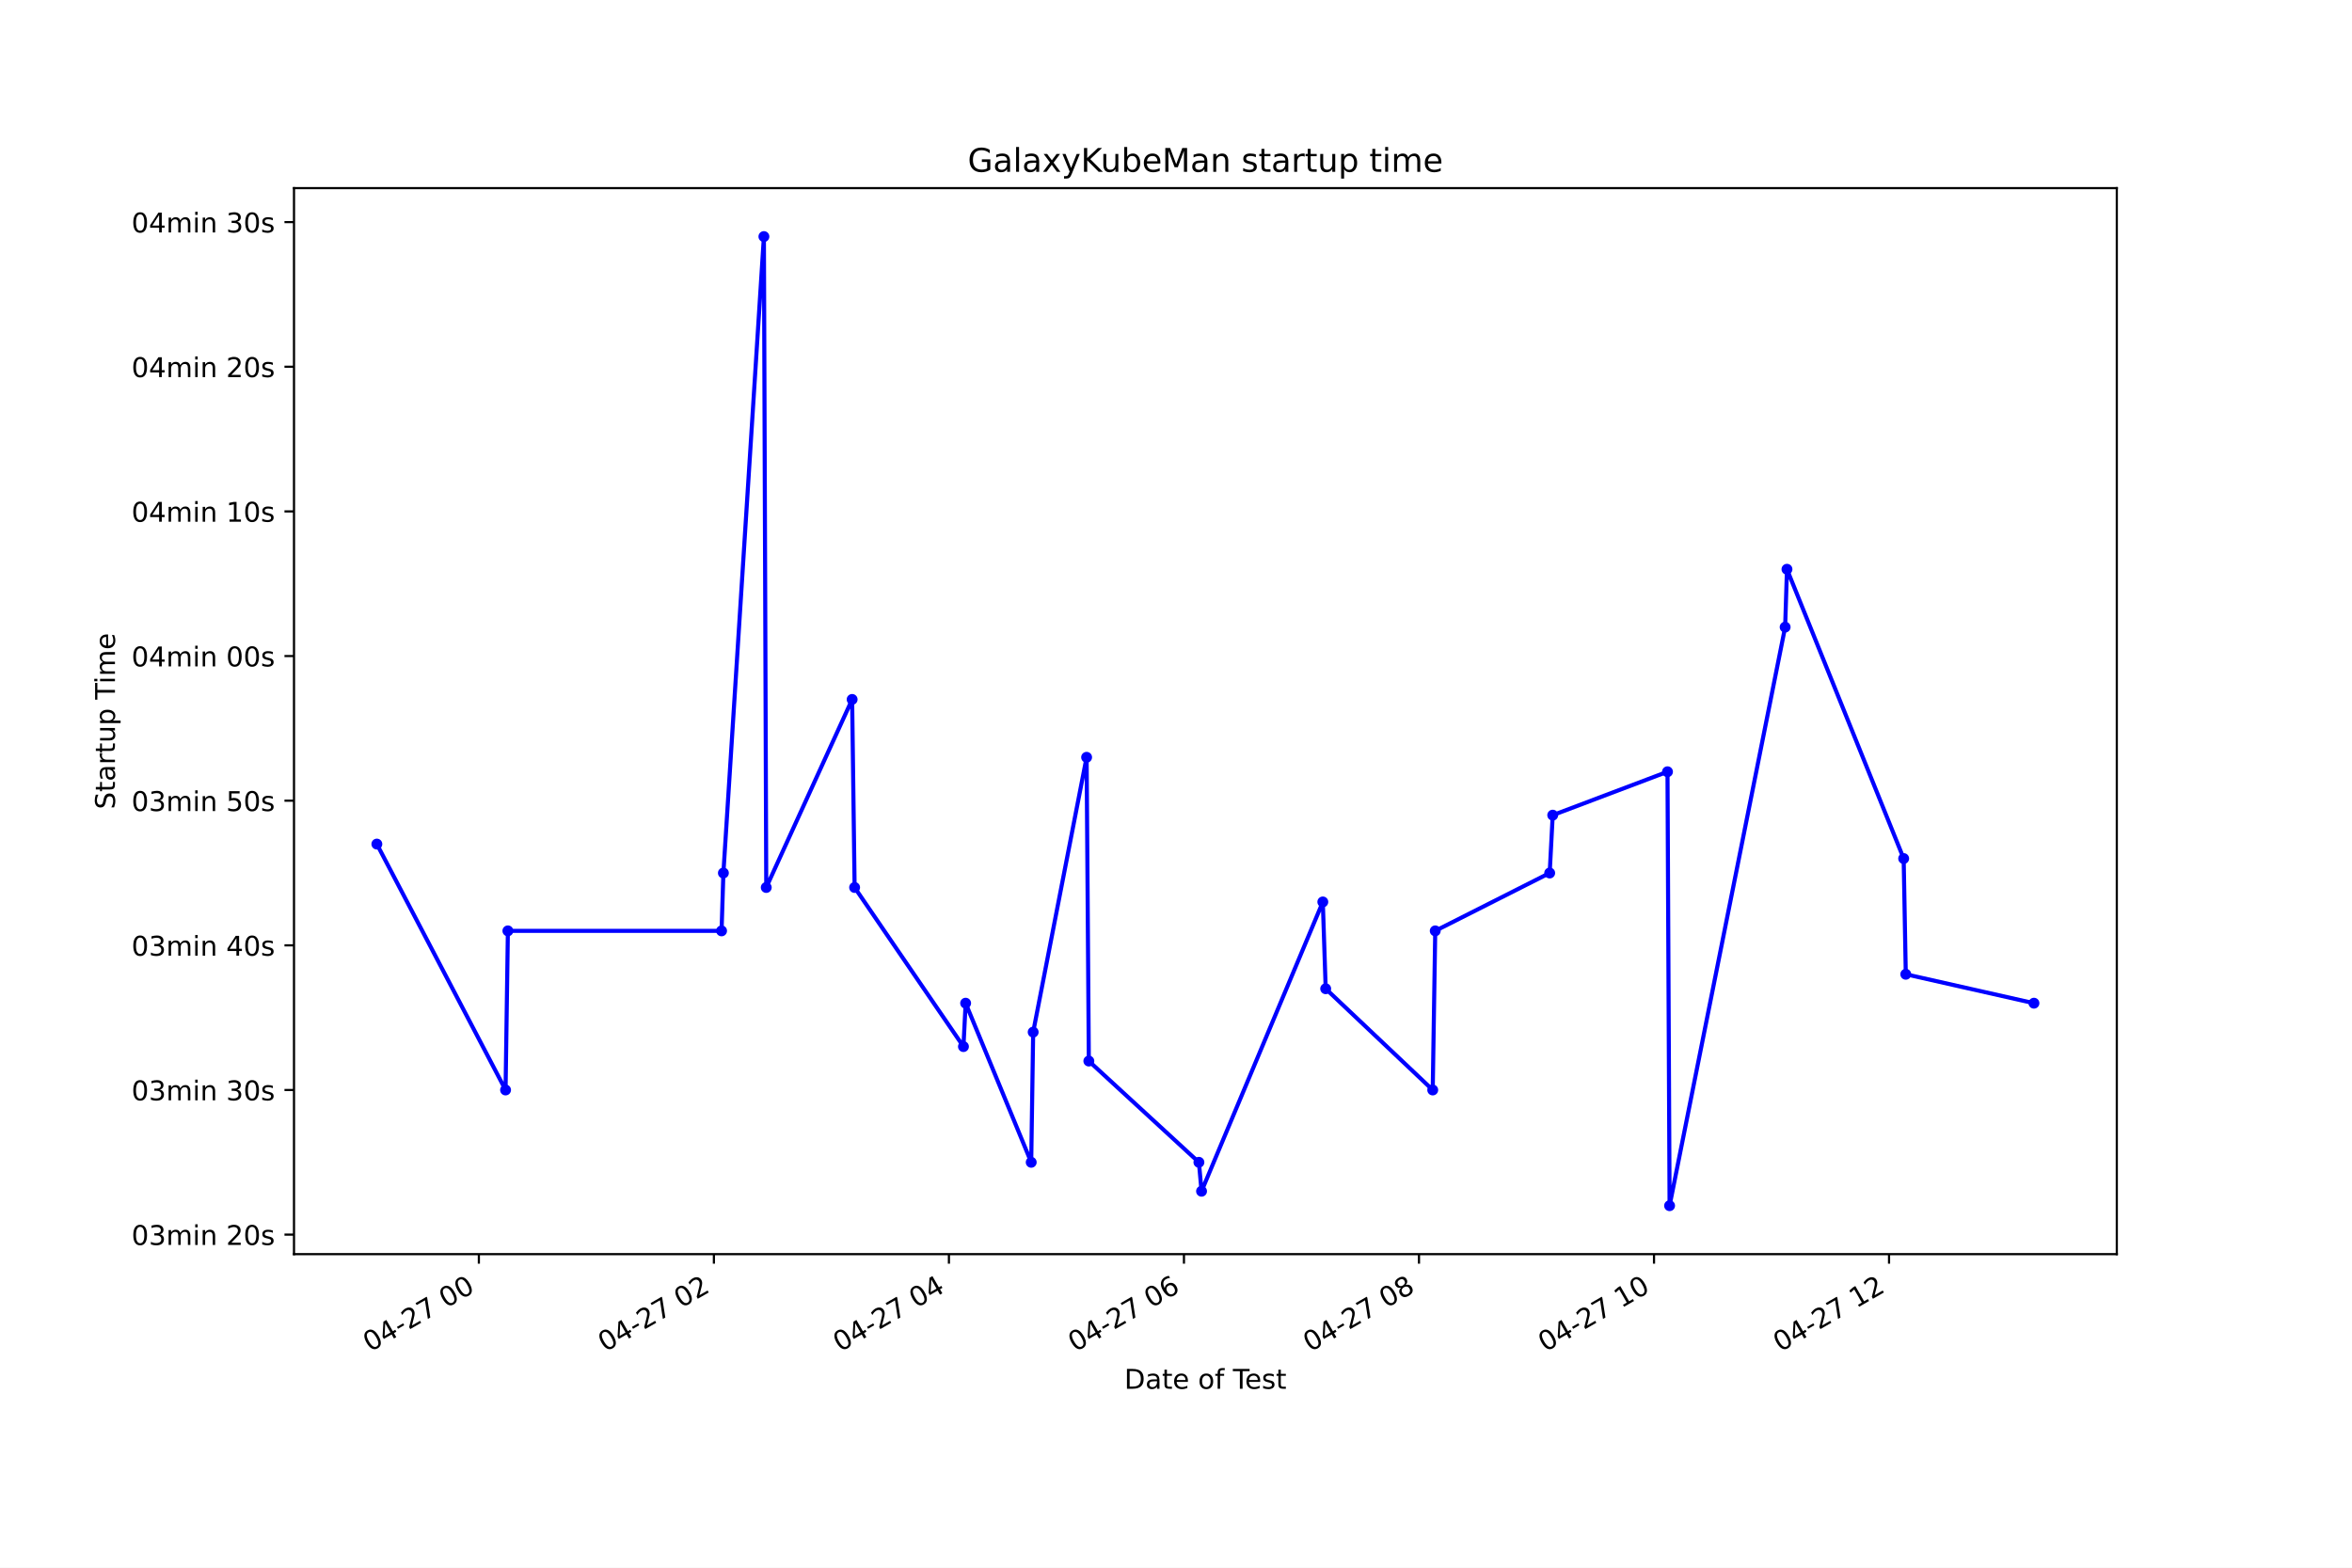
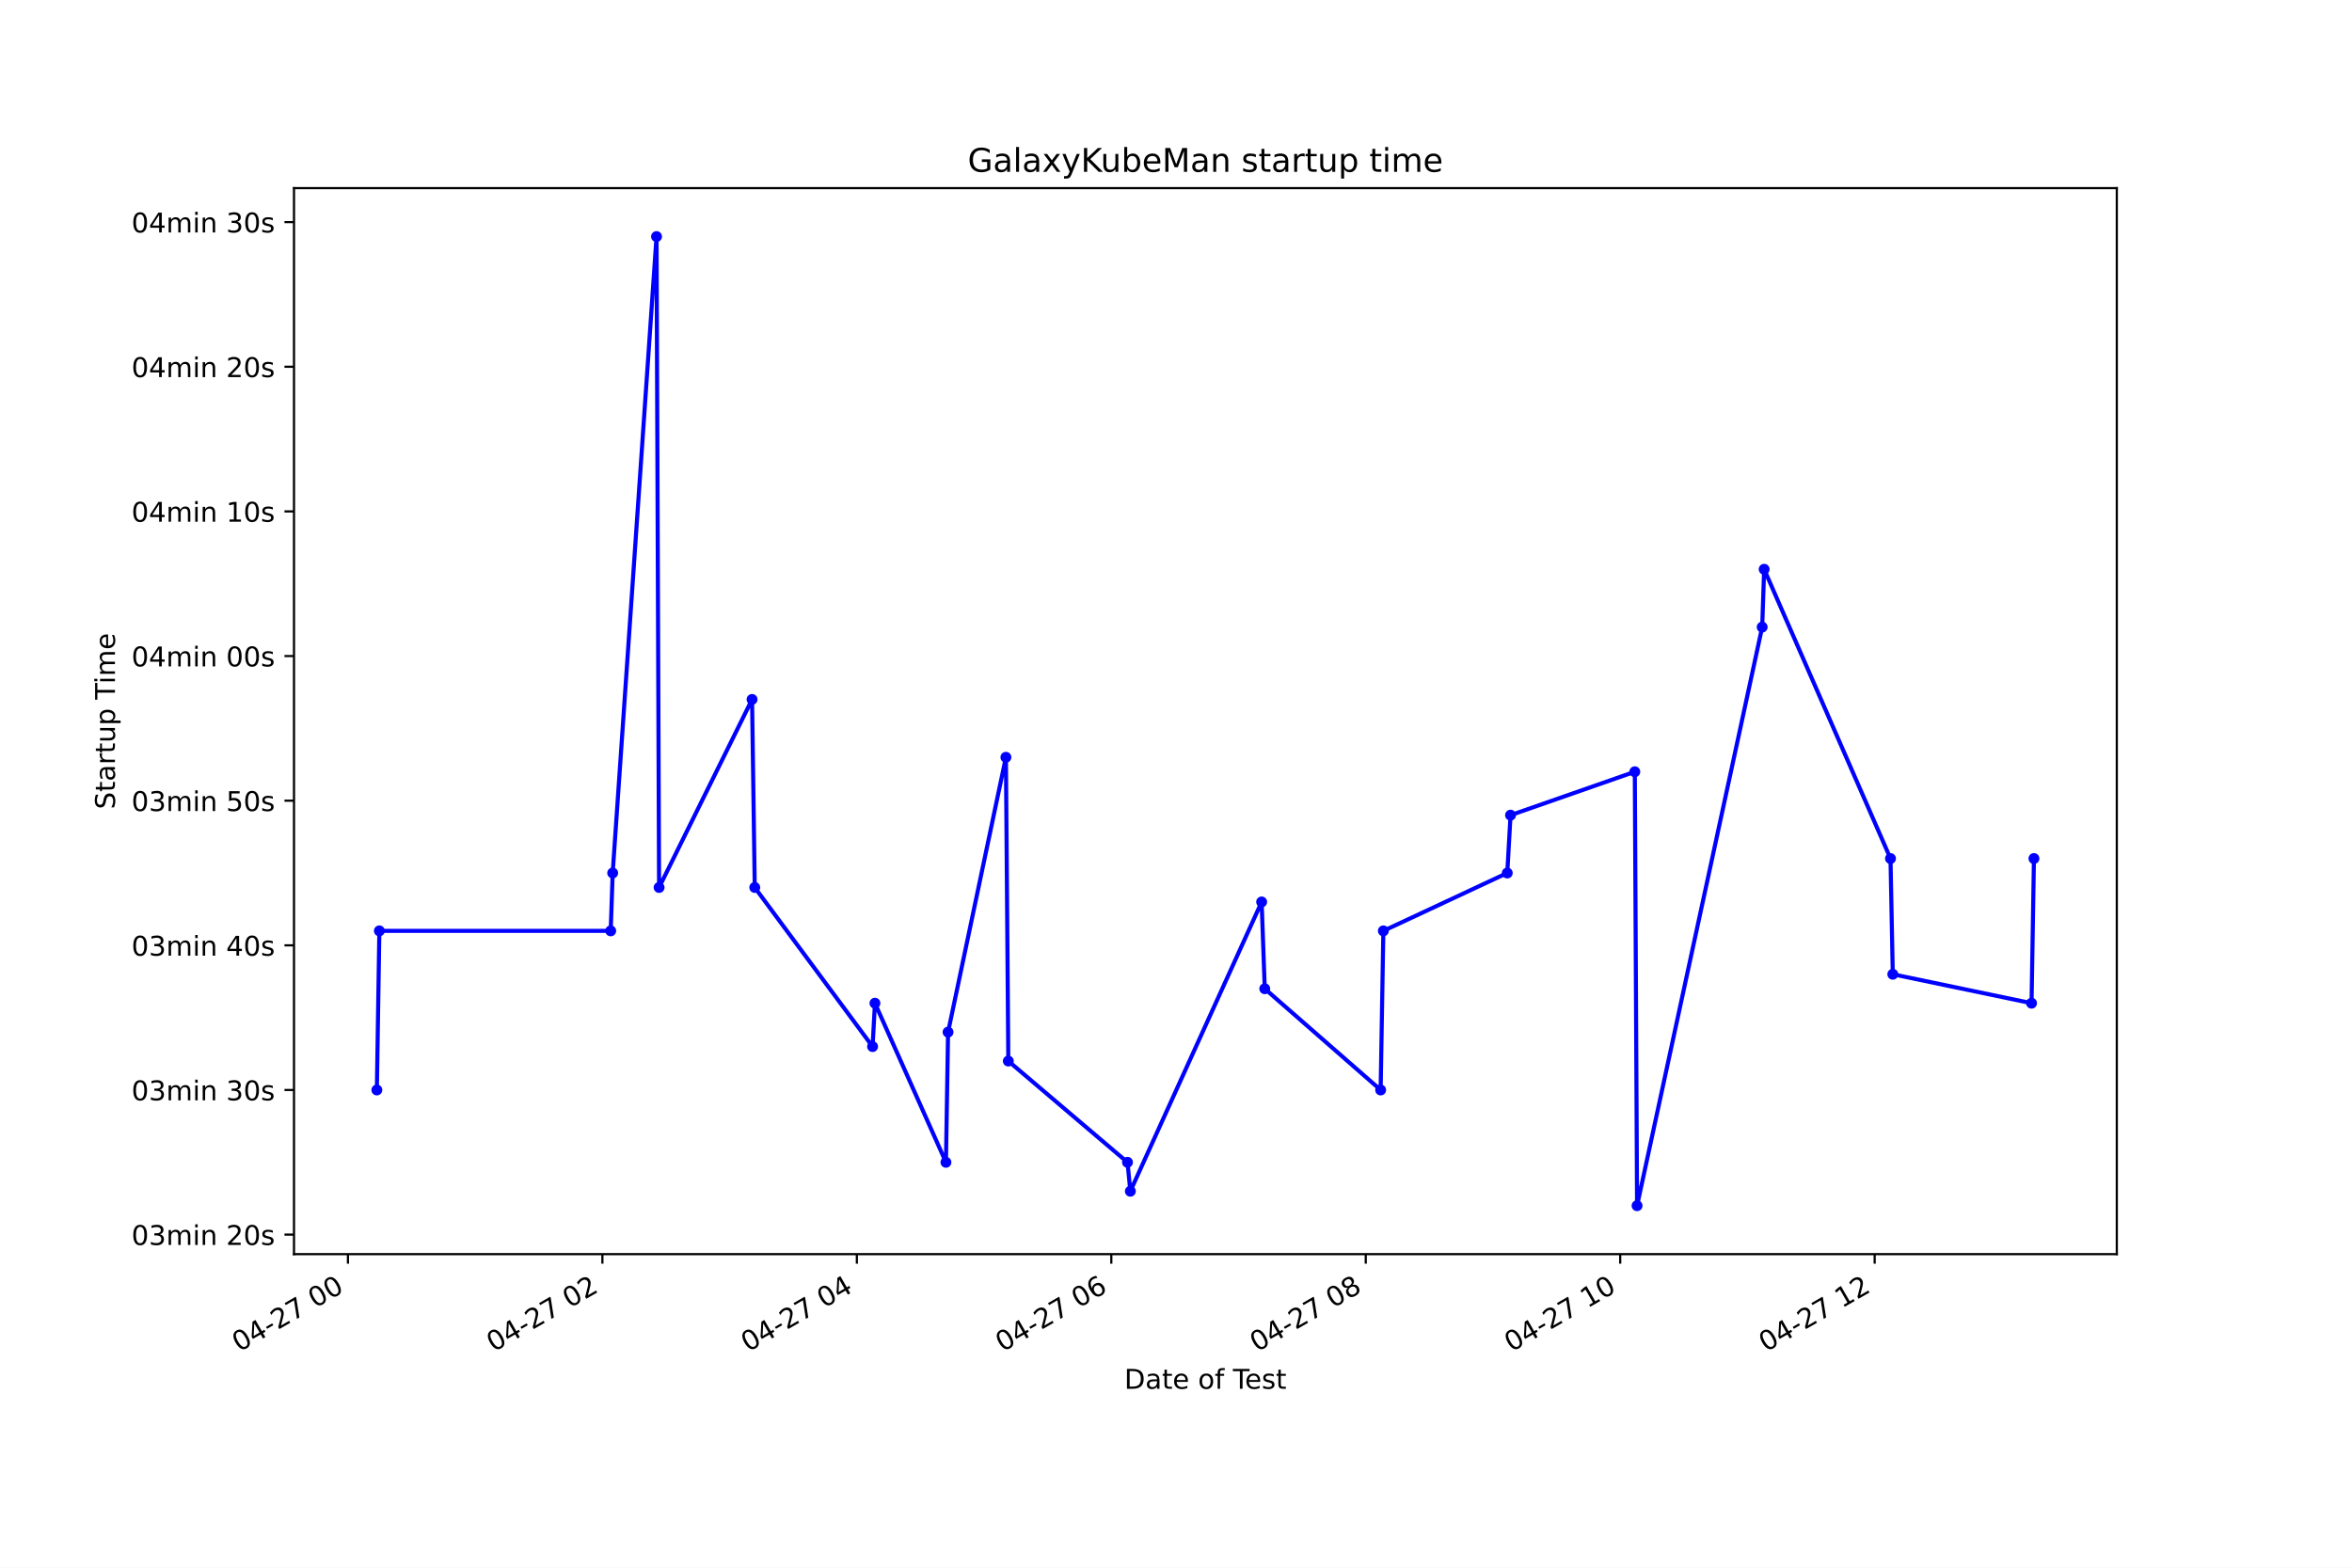
<svg xmlns="http://www.w3.org/2000/svg" xmlns:xlink="http://www.w3.org/1999/xlink" height="576pt" version="1.1" viewBox="0 0 864 576" width="864pt">
  <defs>
    <style type="text/css">*{stroke-linecap:butt;stroke-linejoin:round;}</style>
  </defs>
  <g id="figure_1">
    <g id="patch_1">
      <path d="M 0 576  L 864 576  L 864 0  L 0 0  z " style="fill:#ffffff;" />
    </g>
    <g id="axes_1">
      <g id="patch_2">
        <path d="M 108 460.8  L 777.6 460.8  L 777.6 69.12  L 108 69.12  z " style="fill:#ffffff;" />
      </g>
      <g id="matplotlib.axis_1">
        <g id="xtick_1">
          <g id="line2d_1">
            <defs>
-               <path d="M 0 0  L 0 3.5  " id="m40bb25eff4" style="stroke:#000000;stroke-width:0.8;" />
+               <path d="M 0 0  L 0 3.5  " id="m7643eac297" style="stroke:#000000;stroke-width:0.8;" />
            </defs>
            <g>
-               <use style="stroke:#000000;stroke-width:0.8;" x="175.909" xlink:href="#m40bb25eff4" y="460.8" />
+               <use style="stroke:#000000;stroke-width:0.8;" x="127.817" xlink:href="#m7643eac297" y="460.8" />
            </g>
          </g>
          <g id="text_1">
-             <g transform="translate(135.9321 496.8609)rotate(-30)scale(0.1 -0.1)">
+             <g transform="translate(87.83968 496.8609)rotate(-30)scale(0.1 -0.1)">
              <defs>
                <path d="M 2034 4250  Q 1547 4250 1301 3770  Q 1056 3291 1056 2328  Q 1056 1369 1301 889  Q 1547 409 2034 409  Q 2525 409 2770 889  Q 3016 1369 3016 2328  Q 3016 3291 2770 3770  Q 2525 4250 2034 4250  z M 2034 4750  Q 2819 4750 3233 4129  Q 3647 3509 3647 2328  Q 3647 1150 3233 529  Q 2819 -91 2034 -91  Q 1250 -91 836 529  Q 422 1150 422 2328  Q 422 3509 836 4129  Q 1250 4750 2034 4750  z " id="DejaVuSans-30" transform="scale(0.015625)" />
                <path d="M 2419 4116  L 825 1625  L 2419 1625  L 2419 4116  z M 2253 4666  L 3047 4666  L 3047 1625  L 3713 1625  L 3713 1100  L 3047 1100  L 3047 0  L 2419 0  L 2419 1100  L 313 1100  L 313 1709  L 2253 4666  z " id="DejaVuSans-34" transform="scale(0.015625)" />
                <path d="M 313 2009  L 1997 2009  L 1997 1497  L 313 1497  L 313 2009  z " id="DejaVuSans-2d" transform="scale(0.015625)" />
                <path d="M 1228 531  L 3431 531  L 3431 0  L 469 0  L 469 531  Q 828 903 1448 1529  Q 2069 2156 2228 2338  Q 2531 2678 2651 2914  Q 2772 3150 2772 3378  Q 2772 3750 2511 3984  Q 2250 4219 1831 4219  Q 1534 4219 1204 4116  Q 875 4013 500 3803  L 500 4441  Q 881 4594 1212 4672  Q 1544 4750 1819 4750  Q 2544 4750 2975 4387  Q 3406 4025 3406 3419  Q 3406 3131 3298 2873  Q 3191 2616 2906 2266  Q 2828 2175 2409 1742  Q 1991 1309 1228 531  z " id="DejaVuSans-32" transform="scale(0.015625)" />
                <path d="M 525 4666  L 3525 4666  L 3525 4397  L 1831 0  L 1172 0  L 2766 4134  L 525 4134  L 525 4666  z " id="DejaVuSans-37" transform="scale(0.015625)" />
                <path id="DejaVuSans-20" transform="scale(0.015625)" />
              </defs>
              <use xlink:href="#DejaVuSans-30" />
              <use x="63.623" xlink:href="#DejaVuSans-34" />
              <use x="127.246" xlink:href="#DejaVuSans-2d" />
              <use x="163.33" xlink:href="#DejaVuSans-32" />
              <use x="226.953" xlink:href="#DejaVuSans-37" />
              <use x="290.576" xlink:href="#DejaVuSans-20" />
              <use x="322.363" xlink:href="#DejaVuSans-30" />
              <use x="385.986" xlink:href="#DejaVuSans-30" />
            </g>
          </g>
        </g>
        <g id="xtick_2">
          <g id="line2d_2">
            <g>
-               <use style="stroke:#000000;stroke-width:0.8;" x="262.247" xlink:href="#m40bb25eff4" y="460.8" />
+               <use style="stroke:#000000;stroke-width:0.8;" x="221.289" xlink:href="#m7643eac297" y="460.8" />
            </g>
          </g>
          <g id="text_2">
-             <g transform="translate(222.2696 496.8609)rotate(-30)scale(0.1 -0.1)">
+             <g transform="translate(181.3123 496.8609)rotate(-30)scale(0.1 -0.1)">
              <use xlink:href="#DejaVuSans-30" />
              <use x="63.623" xlink:href="#DejaVuSans-34" />
              <use x="127.246" xlink:href="#DejaVuSans-2d" />
              <use x="163.33" xlink:href="#DejaVuSans-32" />
              <use x="226.953" xlink:href="#DejaVuSans-37" />
              <use x="290.576" xlink:href="#DejaVuSans-20" />
              <use x="322.363" xlink:href="#DejaVuSans-30" />
              <use x="385.986" xlink:href="#DejaVuSans-32" />
            </g>
          </g>
        </g>
        <g id="xtick_3">
          <g id="line2d_3">
            <g>
-               <use style="stroke:#000000;stroke-width:0.8;" x="348.584" xlink:href="#m40bb25eff4" y="460.8" />
+               <use style="stroke:#000000;stroke-width:0.8;" x="314.762" xlink:href="#m7643eac297" y="460.8" />
            </g>
          </g>
          <g id="text_3">
-             <g transform="translate(308.6071 496.8609)rotate(-30)scale(0.1 -0.1)">
+             <g transform="translate(274.7849 496.8609)rotate(-30)scale(0.1 -0.1)">
              <use xlink:href="#DejaVuSans-30" />
              <use x="63.623" xlink:href="#DejaVuSans-34" />
              <use x="127.246" xlink:href="#DejaVuSans-2d" />
              <use x="163.33" xlink:href="#DejaVuSans-32" />
              <use x="226.953" xlink:href="#DejaVuSans-37" />
              <use x="290.576" xlink:href="#DejaVuSans-20" />
              <use x="322.363" xlink:href="#DejaVuSans-30" />
              <use x="385.986" xlink:href="#DejaVuSans-34" />
            </g>
          </g>
        </g>
        <g id="xtick_4">
          <g id="line2d_4">
            <g>
-               <use style="stroke:#000000;stroke-width:0.8;" x="434.922" xlink:href="#m40bb25eff4" y="460.8" />
+               <use style="stroke:#000000;stroke-width:0.8;" x="408.235" xlink:href="#m7643eac297" y="460.8" />
            </g>
          </g>
          <g id="text_4">
-             <g transform="translate(394.9445 496.8609)rotate(-30)scale(0.1 -0.1)">
+             <g transform="translate(368.2575 496.8609)rotate(-30)scale(0.1 -0.1)">
              <defs>
                <path d="M 2113 2584  Q 1688 2584 1439 2293  Q 1191 2003 1191 1497  Q 1191 994 1439 701  Q 1688 409 2113 409  Q 2538 409 2786 701  Q 3034 994 3034 1497  Q 3034 2003 2786 2293  Q 2538 2584 2113 2584  z M 3366 4563  L 3366 3988  Q 3128 4100 2886 4159  Q 2644 4219 2406 4219  Q 1781 4219 1451 3797  Q 1122 3375 1075 2522  Q 1259 2794 1537 2939  Q 1816 3084 2150 3084  Q 2853 3084 3261 2657  Q 3669 2231 3669 1497  Q 3669 778 3244 343  Q 2819 -91 2113 -91  Q 1303 -91 875 529  Q 447 1150 447 2328  Q 447 3434 972 4092  Q 1497 4750 2381 4750  Q 2619 4750 2861 4703  Q 3103 4656 3366 4563  z " id="DejaVuSans-36" transform="scale(0.015625)" />
              </defs>
              <use xlink:href="#DejaVuSans-30" />
              <use x="63.623" xlink:href="#DejaVuSans-34" />
              <use x="127.246" xlink:href="#DejaVuSans-2d" />
              <use x="163.33" xlink:href="#DejaVuSans-32" />
              <use x="226.953" xlink:href="#DejaVuSans-37" />
              <use x="290.576" xlink:href="#DejaVuSans-20" />
              <use x="322.363" xlink:href="#DejaVuSans-30" />
              <use x="385.986" xlink:href="#DejaVuSans-36" />
            </g>
          </g>
        </g>
        <g id="xtick_5">
          <g id="line2d_5">
            <g>
-               <use style="stroke:#000000;stroke-width:0.8;" x="521.259" xlink:href="#m40bb25eff4" y="460.8" />
+               <use style="stroke:#000000;stroke-width:0.8;" x="501.707" xlink:href="#m7643eac297" y="460.8" />
            </g>
          </g>
          <g id="text_5">
-             <g transform="translate(481.282 496.8609)rotate(-30)scale(0.1 -0.1)">
+             <g transform="translate(461.73 496.8609)rotate(-30)scale(0.1 -0.1)">
              <defs>
                <path d="M 2034 2216  Q 1584 2216 1326 1975  Q 1069 1734 1069 1313  Q 1069 891 1326 650  Q 1584 409 2034 409  Q 2484 409 2743 651  Q 3003 894 3003 1313  Q 3003 1734 2745 1975  Q 2488 2216 2034 2216  z M 1403 2484  Q 997 2584 770 2862  Q 544 3141 544 3541  Q 544 4100 942 4425  Q 1341 4750 2034 4750  Q 2731 4750 3128 4425  Q 3525 4100 3525 3541  Q 3525 3141 3298 2862  Q 3072 2584 2669 2484  Q 3125 2378 3379 2068  Q 3634 1759 3634 1313  Q 3634 634 3220 271  Q 2806 -91 2034 -91  Q 1263 -91 848 271  Q 434 634 434 1313  Q 434 1759 690 2068  Q 947 2378 1403 2484  z M 1172 3481  Q 1172 3119 1398 2916  Q 1625 2713 2034 2713  Q 2441 2713 2670 2916  Q 2900 3119 2900 3481  Q 2900 3844 2670 4047  Q 2441 4250 2034 4250  Q 1625 4250 1398 4047  Q 1172 3844 1172 3481  z " id="DejaVuSans-38" transform="scale(0.015625)" />
              </defs>
              <use xlink:href="#DejaVuSans-30" />
              <use x="63.623" xlink:href="#DejaVuSans-34" />
              <use x="127.246" xlink:href="#DejaVuSans-2d" />
              <use x="163.33" xlink:href="#DejaVuSans-32" />
              <use x="226.953" xlink:href="#DejaVuSans-37" />
              <use x="290.576" xlink:href="#DejaVuSans-20" />
              <use x="322.363" xlink:href="#DejaVuSans-30" />
              <use x="385.986" xlink:href="#DejaVuSans-38" />
            </g>
          </g>
        </g>
        <g id="xtick_6">
          <g id="line2d_6">
            <g>
-               <use style="stroke:#000000;stroke-width:0.8;" x="607.597" xlink:href="#m40bb25eff4" y="460.8" />
+               <use style="stroke:#000000;stroke-width:0.8;" x="595.18" xlink:href="#m7643eac297" y="460.8" />
            </g>
          </g>
          <g id="text_6">
-             <g transform="translate(567.6195 496.8609)rotate(-30)scale(0.1 -0.1)">
+             <g transform="translate(555.2026 496.8609)rotate(-30)scale(0.1 -0.1)">
              <defs>
                <path d="M 794 531  L 1825 531  L 1825 4091  L 703 3866  L 703 4441  L 1819 4666  L 2450 4666  L 2450 531  L 3481 531  L 3481 0  L 794 0  L 794 531  z " id="DejaVuSans-31" transform="scale(0.015625)" />
              </defs>
              <use xlink:href="#DejaVuSans-30" />
              <use x="63.623" xlink:href="#DejaVuSans-34" />
              <use x="127.246" xlink:href="#DejaVuSans-2d" />
              <use x="163.33" xlink:href="#DejaVuSans-32" />
              <use x="226.953" xlink:href="#DejaVuSans-37" />
              <use x="290.576" xlink:href="#DejaVuSans-20" />
              <use x="322.363" xlink:href="#DejaVuSans-31" />
              <use x="385.986" xlink:href="#DejaVuSans-30" />
            </g>
          </g>
        </g>
        <g id="xtick_7">
          <g id="line2d_7">
            <g>
-               <use style="stroke:#000000;stroke-width:0.8;" x="693.934" xlink:href="#m40bb25eff4" y="460.8" />
+               <use style="stroke:#000000;stroke-width:0.8;" x="688.652" xlink:href="#m7643eac297" y="460.8" />
            </g>
          </g>
          <g id="text_7">
-             <g transform="translate(653.957 496.8609)rotate(-30)scale(0.1 -0.1)">
+             <g transform="translate(648.6752 496.8609)rotate(-30)scale(0.1 -0.1)">
              <use xlink:href="#DejaVuSans-30" />
              <use x="63.623" xlink:href="#DejaVuSans-34" />
              <use x="127.246" xlink:href="#DejaVuSans-2d" />
              <use x="163.33" xlink:href="#DejaVuSans-32" />
              <use x="226.953" xlink:href="#DejaVuSans-37" />
              <use x="290.576" xlink:href="#DejaVuSans-20" />
              <use x="322.363" xlink:href="#DejaVuSans-31" />
              <use x="385.986" xlink:href="#DejaVuSans-32" />
            </g>
          </g>
        </g>
        <g id="text_8">
          <g transform="translate(413.0063 510.2604)scale(0.1 -0.1)">
            <defs>
              <path d="M 1259 4147  L 1259 519  L 2022 519  Q 2988 519 3436 956  Q 3884 1394 3884 2338  Q 3884 3275 3436 3711  Q 2988 4147 2022 4147  L 1259 4147  z M 628 4666  L 1925 4666  Q 3281 4666 3915 4102  Q 4550 3538 4550 2338  Q 4550 1131 3912 565  Q 3275 0 1925 0  L 628 0  L 628 4666  z " id="DejaVuSans-44" transform="scale(0.015625)" />
              <path d="M 2194 1759  Q 1497 1759 1228 1600  Q 959 1441 959 1056  Q 959 750 1161 570  Q 1363 391 1709 391  Q 2188 391 2477 730  Q 2766 1069 2766 1631  L 2766 1759  L 2194 1759  z M 3341 1997  L 3341 0  L 2766 0  L 2766 531  Q 2569 213 2275 61  Q 1981 -91 1556 -91  Q 1019 -91 701 211  Q 384 513 384 1019  Q 384 1609 779 1909  Q 1175 2209 1959 2209  L 2766 2209  L 2766 2266  Q 2766 2663 2505 2880  Q 2244 3097 1772 3097  Q 1472 3097 1187 3025  Q 903 2953 641 2809  L 641 3341  Q 956 3463 1253 3523  Q 1550 3584 1831 3584  Q 2591 3584 2966 3190  Q 3341 2797 3341 1997  z " id="DejaVuSans-61" transform="scale(0.015625)" />
              <path d="M 1172 4494  L 1172 3500  L 2356 3500  L 2356 3053  L 1172 3053  L 1172 1153  Q 1172 725 1289 603  Q 1406 481 1766 481  L 2356 481  L 2356 0  L 1766 0  Q 1100 0 847 248  Q 594 497 594 1153  L 594 3053  L 172 3053  L 172 3500  L 594 3500  L 594 4494  L 1172 4494  z " id="DejaVuSans-74" transform="scale(0.015625)" />
              <path d="M 3597 1894  L 3597 1613  L 953 1613  Q 991 1019 1311 708  Q 1631 397 2203 397  Q 2534 397 2845 478  Q 3156 559 3463 722  L 3463 178  Q 3153 47 2828 -22  Q 2503 -91 2169 -91  Q 1331 -91 842 396  Q 353 884 353 1716  Q 353 2575 817 3079  Q 1281 3584 2069 3584  Q 2775 3584 3186 3129  Q 3597 2675 3597 1894  z M 3022 2063  Q 3016 2534 2758 2815  Q 2500 3097 2075 3097  Q 1594 3097 1305 2825  Q 1016 2553 972 2059  L 3022 2063  z " id="DejaVuSans-65" transform="scale(0.015625)" />
              <path d="M 1959 3097  Q 1497 3097 1228 2736  Q 959 2375 959 1747  Q 959 1119 1226 758  Q 1494 397 1959 397  Q 2419 397 2687 759  Q 2956 1122 2956 1747  Q 2956 2369 2687 2733  Q 2419 3097 1959 3097  z M 1959 3584  Q 2709 3584 3137 3096  Q 3566 2609 3566 1747  Q 3566 888 3137 398  Q 2709 -91 1959 -91  Q 1206 -91 779 398  Q 353 888 353 1747  Q 353 2609 779 3096  Q 1206 3584 1959 3584  z " id="DejaVuSans-6f" transform="scale(0.015625)" />
              <path d="M 2375 4863  L 2375 4384  L 1825 4384  Q 1516 4384 1395 4259  Q 1275 4134 1275 3809  L 1275 3500  L 2222 3500  L 2222 3053  L 1275 3053  L 1275 0  L 697 0  L 697 3053  L 147 3053  L 147 3500  L 697 3500  L 697 3744  Q 697 4328 969 4595  Q 1241 4863 1831 4863  L 2375 4863  z " id="DejaVuSans-66" transform="scale(0.015625)" />
              <path d="M -19 4666  L 3928 4666  L 3928 4134  L 2272 4134  L 2272 0  L 1638 0  L 1638 4134  L -19 4134  L -19 4666  z " id="DejaVuSans-54" transform="scale(0.015625)" />
              <path d="M 2834 3397  L 2834 2853  Q 2591 2978 2328 3040  Q 2066 3103 1784 3103  Q 1356 3103 1142 2972  Q 928 2841 928 2578  Q 928 2378 1081 2264  Q 1234 2150 1697 2047  L 1894 2003  Q 2506 1872 2764 1633  Q 3022 1394 3022 966  Q 3022 478 2636 193  Q 2250 -91 1575 -91  Q 1294 -91 989 -36  Q 684 19 347 128  L 347 722  Q 666 556 975 473  Q 1284 391 1588 391  Q 1994 391 2212 530  Q 2431 669 2431 922  Q 2431 1156 2273 1281  Q 2116 1406 1581 1522  L 1381 1569  Q 847 1681 609 1914  Q 372 2147 372 2553  Q 372 3047 722 3315  Q 1072 3584 1716 3584  Q 2034 3584 2315 3537  Q 2597 3491 2834 3397  z " id="DejaVuSans-73" transform="scale(0.015625)" />
            </defs>
            <use xlink:href="#DejaVuSans-44" />
            <use x="77.002" xlink:href="#DejaVuSans-61" />
            <use x="138.281" xlink:href="#DejaVuSans-74" />
            <use x="177.49" xlink:href="#DejaVuSans-65" />
            <use x="239.014" xlink:href="#DejaVuSans-20" />
            <use x="270.801" xlink:href="#DejaVuSans-6f" />
            <use x="331.982" xlink:href="#DejaVuSans-66" />
            <use x="367.188" xlink:href="#DejaVuSans-20" />
            <use x="398.975" xlink:href="#DejaVuSans-54" />
            <use x="443.059" xlink:href="#DejaVuSans-65" />
            <use x="504.582" xlink:href="#DejaVuSans-73" />
            <use x="556.682" xlink:href="#DejaVuSans-74" />
          </g>
        </g>
      </g>
      <g id="matplotlib.axis_2">
        <g id="ytick_1">
          <g id="line2d_8">
            <defs>
-               <path d="M 0 0  L -3.5 0  " id="mb9a19db9b6" style="stroke:#000000;stroke-width:0.8;" />
+               <path d="M 0 0  L -3.5 0  " id="mdaf8b2000b" style="stroke:#000000;stroke-width:0.8;" />
            </defs>
            <g>
-               <use style="stroke:#000000;stroke-width:0.8;" x="108" xlink:href="#mb9a19db9b6" y="453.625" />
+               <use style="stroke:#000000;stroke-width:0.8;" x="108" xlink:href="#mdaf8b2000b" y="453.625" />
            </g>
          </g>
          <g id="text_9">
            <g transform="translate(48.30625 457.4246)scale(0.1 -0.1)">
              <defs>
                <path d="M 2597 2516  Q 3050 2419 3304 2112  Q 3559 1806 3559 1356  Q 3559 666 3084 287  Q 2609 -91 1734 -91  Q 1441 -91 1130 -33  Q 819 25 488 141  L 488 750  Q 750 597 1062 519  Q 1375 441 1716 441  Q 2309 441 2620 675  Q 2931 909 2931 1356  Q 2931 1769 2642 2001  Q 2353 2234 1838 2234  L 1294 2234  L 1294 2753  L 1863 2753  Q 2328 2753 2575 2939  Q 2822 3125 2822 3475  Q 2822 3834 2567 4026  Q 2313 4219 1838 4219  Q 1578 4219 1281 4162  Q 984 4106 628 3988  L 628 4550  Q 988 4650 1302 4700  Q 1616 4750 1894 4750  Q 2613 4750 3031 4423  Q 3450 4097 3450 3541  Q 3450 3153 3228 2886  Q 3006 2619 2597 2516  z " id="DejaVuSans-33" transform="scale(0.015625)" />
                <path d="M 3328 2828  Q 3544 3216 3844 3400  Q 4144 3584 4550 3584  Q 5097 3584 5394 3201  Q 5691 2819 5691 2113  L 5691 0  L 5113 0  L 5113 2094  Q 5113 2597 4934 2840  Q 4756 3084 4391 3084  Q 3944 3084 3684 2787  Q 3425 2491 3425 1978  L 3425 0  L 2847 0  L 2847 2094  Q 2847 2600 2669 2842  Q 2491 3084 2119 3084  Q 1678 3084 1418 2786  Q 1159 2488 1159 1978  L 1159 0  L 581 0  L 581 3500  L 1159 3500  L 1159 2956  Q 1356 3278 1631 3431  Q 1906 3584 2284 3584  Q 2666 3584 2933 3390  Q 3200 3197 3328 2828  z " id="DejaVuSans-6d" transform="scale(0.015625)" />
                <path d="M 603 3500  L 1178 3500  L 1178 0  L 603 0  L 603 3500  z M 603 4863  L 1178 4863  L 1178 4134  L 603 4134  L 603 4863  z " id="DejaVuSans-69" transform="scale(0.015625)" />
                <path d="M 3513 2113  L 3513 0  L 2938 0  L 2938 2094  Q 2938 2591 2744 2837  Q 2550 3084 2163 3084  Q 1697 3084 1428 2787  Q 1159 2491 1159 1978  L 1159 0  L 581 0  L 581 3500  L 1159 3500  L 1159 2956  Q 1366 3272 1645 3428  Q 1925 3584 2291 3584  Q 2894 3584 3203 3211  Q 3513 2838 3513 2113  z " id="DejaVuSans-6e" transform="scale(0.015625)" />
              </defs>
              <use xlink:href="#DejaVuSans-30" />
              <use x="63.623" xlink:href="#DejaVuSans-33" />
              <use x="127.246" xlink:href="#DejaVuSans-6d" />
              <use x="224.658" xlink:href="#DejaVuSans-69" />
              <use x="252.441" xlink:href="#DejaVuSans-6e" />
              <use x="315.82" xlink:href="#DejaVuSans-20" />
              <use x="347.607" xlink:href="#DejaVuSans-32" />
              <use x="411.23" xlink:href="#DejaVuSans-30" />
              <use x="474.854" xlink:href="#DejaVuSans-73" />
            </g>
          </g>
        </g>
        <g id="ytick_2">
          <g id="line2d_9">
            <g>
-               <use style="stroke:#000000;stroke-width:0.8;" x="108" xlink:href="#mb9a19db9b6" y="400.48" />
+               <use style="stroke:#000000;stroke-width:0.8;" x="108" xlink:href="#mdaf8b2000b" y="400.48" />
            </g>
          </g>
          <g id="text_10">
            <g transform="translate(48.30625 404.2794)scale(0.1 -0.1)">
              <use xlink:href="#DejaVuSans-30" />
              <use x="63.623" xlink:href="#DejaVuSans-33" />
              <use x="127.246" xlink:href="#DejaVuSans-6d" />
              <use x="224.658" xlink:href="#DejaVuSans-69" />
              <use x="252.441" xlink:href="#DejaVuSans-6e" />
              <use x="315.82" xlink:href="#DejaVuSans-20" />
              <use x="347.607" xlink:href="#DejaVuSans-33" />
              <use x="411.23" xlink:href="#DejaVuSans-30" />
              <use x="474.854" xlink:href="#DejaVuSans-73" />
            </g>
          </g>
        </g>
        <g id="ytick_3">
          <g id="line2d_10">
            <g>
-               <use style="stroke:#000000;stroke-width:0.8;" x="108" xlink:href="#mb9a19db9b6" y="347.335" />
+               <use style="stroke:#000000;stroke-width:0.8;" x="108" xlink:href="#mdaf8b2000b" y="347.335" />
            </g>
          </g>
          <g id="text_11">
            <g transform="translate(48.30625 351.1343)scale(0.1 -0.1)">
              <use xlink:href="#DejaVuSans-30" />
              <use x="63.623" xlink:href="#DejaVuSans-33" />
              <use x="127.246" xlink:href="#DejaVuSans-6d" />
              <use x="224.658" xlink:href="#DejaVuSans-69" />
              <use x="252.441" xlink:href="#DejaVuSans-6e" />
              <use x="315.82" xlink:href="#DejaVuSans-20" />
              <use x="347.607" xlink:href="#DejaVuSans-34" />
              <use x="411.23" xlink:href="#DejaVuSans-30" />
              <use x="474.854" xlink:href="#DejaVuSans-73" />
            </g>
          </g>
        </g>
        <g id="ytick_4">
          <g id="line2d_11">
            <g>
-               <use style="stroke:#000000;stroke-width:0.8;" x="108" xlink:href="#mb9a19db9b6" y="294.19" />
+               <use style="stroke:#000000;stroke-width:0.8;" x="108" xlink:href="#mdaf8b2000b" y="294.19" />
            </g>
          </g>
          <g id="text_12">
            <g transform="translate(48.30625 297.9891)scale(0.1 -0.1)">
              <defs>
                <path d="M 691 4666  L 3169 4666  L 3169 4134  L 1269 4134  L 1269 2991  Q 1406 3038 1543 3061  Q 1681 3084 1819 3084  Q 2600 3084 3056 2656  Q 3513 2228 3513 1497  Q 3513 744 3044 326  Q 2575 -91 1722 -91  Q 1428 -91 1123 -41  Q 819 9 494 109  L 494 744  Q 775 591 1075 516  Q 1375 441 1709 441  Q 2250 441 2565 725  Q 2881 1009 2881 1497  Q 2881 1984 2565 2268  Q 2250 2553 1709 2553  Q 1456 2553 1204 2497  Q 953 2441 691 2322  L 691 4666  z " id="DejaVuSans-35" transform="scale(0.015625)" />
              </defs>
              <use xlink:href="#DejaVuSans-30" />
              <use x="63.623" xlink:href="#DejaVuSans-33" />
              <use x="127.246" xlink:href="#DejaVuSans-6d" />
              <use x="224.658" xlink:href="#DejaVuSans-69" />
              <use x="252.441" xlink:href="#DejaVuSans-6e" />
              <use x="315.82" xlink:href="#DejaVuSans-20" />
              <use x="347.607" xlink:href="#DejaVuSans-35" />
              <use x="411.23" xlink:href="#DejaVuSans-30" />
              <use x="474.854" xlink:href="#DejaVuSans-73" />
            </g>
          </g>
        </g>
        <g id="ytick_5">
          <g id="line2d_12">
            <g>
-               <use style="stroke:#000000;stroke-width:0.8;" x="108" xlink:href="#mb9a19db9b6" y="241.045" />
+               <use style="stroke:#000000;stroke-width:0.8;" x="108" xlink:href="#mdaf8b2000b" y="241.045" />
            </g>
          </g>
          <g id="text_13">
            <g transform="translate(48.30625 244.8439)scale(0.1 -0.1)">
              <use xlink:href="#DejaVuSans-30" />
              <use x="63.623" xlink:href="#DejaVuSans-34" />
              <use x="127.246" xlink:href="#DejaVuSans-6d" />
              <use x="224.658" xlink:href="#DejaVuSans-69" />
              <use x="252.441" xlink:href="#DejaVuSans-6e" />
              <use x="315.82" xlink:href="#DejaVuSans-20" />
              <use x="347.607" xlink:href="#DejaVuSans-30" />
              <use x="411.23" xlink:href="#DejaVuSans-30" />
              <use x="474.854" xlink:href="#DejaVuSans-73" />
            </g>
          </g>
        </g>
        <g id="ytick_6">
          <g id="line2d_13">
            <g>
-               <use style="stroke:#000000;stroke-width:0.8;" x="108" xlink:href="#mb9a19db9b6" y="187.899" />
+               <use style="stroke:#000000;stroke-width:0.8;" x="108" xlink:href="#mdaf8b2000b" y="187.899" />
            </g>
          </g>
          <g id="text_14">
            <g transform="translate(48.30625 191.6987)scale(0.1 -0.1)">
              <use xlink:href="#DejaVuSans-30" />
              <use x="63.623" xlink:href="#DejaVuSans-34" />
              <use x="127.246" xlink:href="#DejaVuSans-6d" />
              <use x="224.658" xlink:href="#DejaVuSans-69" />
              <use x="252.441" xlink:href="#DejaVuSans-6e" />
              <use x="315.82" xlink:href="#DejaVuSans-20" />
              <use x="347.607" xlink:href="#DejaVuSans-31" />
              <use x="411.23" xlink:href="#DejaVuSans-30" />
              <use x="474.854" xlink:href="#DejaVuSans-73" />
            </g>
          </g>
        </g>
        <g id="ytick_7">
          <g id="line2d_14">
            <g>
-               <use style="stroke:#000000;stroke-width:0.8;" x="108" xlink:href="#mb9a19db9b6" y="134.754" />
+               <use style="stroke:#000000;stroke-width:0.8;" x="108" xlink:href="#mdaf8b2000b" y="134.754" />
            </g>
          </g>
          <g id="text_15">
            <g transform="translate(48.30625 138.5535)scale(0.1 -0.1)">
              <use xlink:href="#DejaVuSans-30" />
              <use x="63.623" xlink:href="#DejaVuSans-34" />
              <use x="127.246" xlink:href="#DejaVuSans-6d" />
              <use x="224.658" xlink:href="#DejaVuSans-69" />
              <use x="252.441" xlink:href="#DejaVuSans-6e" />
              <use x="315.82" xlink:href="#DejaVuSans-20" />
              <use x="347.607" xlink:href="#DejaVuSans-32" />
              <use x="411.23" xlink:href="#DejaVuSans-30" />
              <use x="474.854" xlink:href="#DejaVuSans-73" />
            </g>
          </g>
        </g>
        <g id="ytick_8">
          <g id="line2d_15">
            <g>
-               <use style="stroke:#000000;stroke-width:0.8;" x="108" xlink:href="#mb9a19db9b6" y="81.609" />
+               <use style="stroke:#000000;stroke-width:0.8;" x="108" xlink:href="#mdaf8b2000b" y="81.609" />
            </g>
          </g>
          <g id="text_16">
            <g transform="translate(48.30625 85.40834)scale(0.1 -0.1)">
              <use xlink:href="#DejaVuSans-30" />
              <use x="63.623" xlink:href="#DejaVuSans-34" />
              <use x="127.246" xlink:href="#DejaVuSans-6d" />
              <use x="224.658" xlink:href="#DejaVuSans-69" />
              <use x="252.441" xlink:href="#DejaVuSans-6e" />
              <use x="315.82" xlink:href="#DejaVuSans-20" />
              <use x="347.607" xlink:href="#DejaVuSans-33" />
              <use x="411.23" xlink:href="#DejaVuSans-30" />
              <use x="474.854" xlink:href="#DejaVuSans-73" />
            </g>
          </g>
        </g>
        <g id="text_17">
          <g transform="translate(42.22656 297.3397)rotate(-90)scale(0.1 -0.1)">
            <defs>
              <path d="M 3425 4513  L 3425 3897  Q 3066 4069 2747 4153  Q 2428 4238 2131 4238  Q 1616 4238 1336 4038  Q 1056 3838 1056 3469  Q 1056 3159 1242 3001  Q 1428 2844 1947 2747  L 2328 2669  Q 3034 2534 3370 2195  Q 3706 1856 3706 1288  Q 3706 609 3251 259  Q 2797 -91 1919 -91  Q 1588 -91 1214 -16  Q 841 59 441 206  L 441 856  Q 825 641 1194 531  Q 1563 422 1919 422  Q 2459 422 2753 634  Q 3047 847 3047 1241  Q 3047 1584 2836 1778  Q 2625 1972 2144 2069  L 1759 2144  Q 1053 2284 737 2584  Q 422 2884 422 3419  Q 422 4038 858 4394  Q 1294 4750 2059 4750  Q 2388 4750 2728 4690  Q 3069 4631 3425 4513  z " id="DejaVuSans-53" transform="scale(0.015625)" />
              <path d="M 2631 2963  Q 2534 3019 2420 3045  Q 2306 3072 2169 3072  Q 1681 3072 1420 2755  Q 1159 2438 1159 1844  L 1159 0  L 581 0  L 581 3500  L 1159 3500  L 1159 2956  Q 1341 3275 1631 3429  Q 1922 3584 2338 3584  Q 2397 3584 2469 3576  Q 2541 3569 2628 3553  L 2631 2963  z " id="DejaVuSans-72" transform="scale(0.015625)" />
              <path d="M 544 1381  L 544 3500  L 1119 3500  L 1119 1403  Q 1119 906 1312 657  Q 1506 409 1894 409  Q 2359 409 2629 706  Q 2900 1003 2900 1516  L 2900 3500  L 3475 3500  L 3475 0  L 2900 0  L 2900 538  Q 2691 219 2414 64  Q 2138 -91 1772 -91  Q 1169 -91 856 284  Q 544 659 544 1381  z M 1991 3584  L 1991 3584  z " id="DejaVuSans-75" transform="scale(0.015625)" />
              <path d="M 1159 525  L 1159 -1331  L 581 -1331  L 581 3500  L 1159 3500  L 1159 2969  Q 1341 3281 1617 3432  Q 1894 3584 2278 3584  Q 2916 3584 3314 3078  Q 3713 2572 3713 1747  Q 3713 922 3314 415  Q 2916 -91 2278 -91  Q 1894 -91 1617 61  Q 1341 213 1159 525  z M 3116 1747  Q 3116 2381 2855 2742  Q 2594 3103 2138 3103  Q 1681 3103 1420 2742  Q 1159 2381 1159 1747  Q 1159 1113 1420 752  Q 1681 391 2138 391  Q 2594 391 2855 752  Q 3116 1113 3116 1747  z " id="DejaVuSans-70" transform="scale(0.015625)" />
            </defs>
            <use xlink:href="#DejaVuSans-53" />
            <use x="63.477" xlink:href="#DejaVuSans-74" />
            <use x="102.686" xlink:href="#DejaVuSans-61" />
            <use x="163.965" xlink:href="#DejaVuSans-72" />
            <use x="205.078" xlink:href="#DejaVuSans-74" />
            <use x="244.287" xlink:href="#DejaVuSans-75" />
            <use x="307.666" xlink:href="#DejaVuSans-70" />
            <use x="371.143" xlink:href="#DejaVuSans-20" />
            <use x="402.93" xlink:href="#DejaVuSans-54" />
            <use x="460.889" xlink:href="#DejaVuSans-69" />
            <use x="488.672" xlink:href="#DejaVuSans-6d" />
            <use x="586.084" xlink:href="#DejaVuSans-65" />
          </g>
        </g>
      </g>
      <g id="line2d_16">
-         <path clip-path="url(#p7e091ca09b)" d="M 747.164 368.593  L 700.086 357.964  L 699.306 315.448  L 656.437 209.158  L 655.766 230.416  L 613.317 442.996  L 612.549 283.561  L 570.388 299.504  L 569.272 320.762  L 527.231 342.021  L 526.308 400.48  L 486.988 363.279  L 485.933 331.391  L 441.385 437.682  L 440.414 427.053  L 399.979 389.851  L 399.164 278.246  L 379.534 379.222  L 378.814 427.053  L 354.724 368.593  L 353.92 384.537  L 313.941 326.077  L 313.03 256.988  L 281.481 326.077  L 280.617 86.924  L 265.736 320.762  L 265.065 342.021  L 186.57 342.021  L 185.718 400.48  L 138.436 310.133  " style="fill:none;stroke:#0000ff;stroke-linecap:square;stroke-width:1.5;" />
+         <path clip-path="url(#p279650da9d)" d="M 747.164 315.448  L 746.281 368.593  L 695.312 357.964  L 694.468 315.448  L 648.057 209.158  L 647.33 230.416  L 601.372 442.996  L 600.541 283.561  L 554.896 299.504  L 553.688 320.762  L 508.172 342.021  L 507.173 400.48  L 464.604 363.279  L 463.461 331.391  L 415.232 437.682  L 414.181 427.053  L 370.404 389.851  L 369.521 278.246  L 348.269 379.222  L 347.49 427.053  L 321.409 368.593  L 320.539 384.537  L 277.256 326.077  L 276.269 256.988  L 242.113 326.077  L 241.178 86.924  L 225.067 320.762  L 224.34 342.021  L 139.358 342.021  L 138.436 400.48  " style="fill:none;stroke:#0000ff;stroke-linecap:square;stroke-width:1.5;" />
        <defs>
-           <path d="M 0 1.5  C 0.398 1.5 0.779 1.342 1.061 1.061  C 1.342 0.779 1.5 0.398 1.5 0  C 1.5 -0.398 1.342 -0.779 1.061 -1.061  C 0.779 -1.342 0.398 -1.5 0 -1.5  C -0.398 -1.5 -0.779 -1.342 -1.061 -1.061  C -1.342 -0.779 -1.5 -0.398 -1.5 0  C -1.5 0.398 -1.342 0.779 -1.061 1.061  C -0.779 1.342 -0.398 1.5 0 1.5  z " id="mec4aafb7df" style="stroke:#0000ff;" />
+           <path d="M 0 1.5  C 0.398 1.5 0.779 1.342 1.061 1.061  C 1.342 0.779 1.5 0.398 1.5 0  C 1.5 -0.398 1.342 -0.779 1.061 -1.061  C 0.779 -1.342 0.398 -1.5 0 -1.5  C -0.398 -1.5 -0.779 -1.342 -1.061 -1.061  C -1.342 -0.779 -1.5 -0.398 -1.5 0  C -1.5 0.398 -1.342 0.779 -1.061 1.061  C -0.779 1.342 -0.398 1.5 0 1.5  z " id="m5a72add1ef" style="stroke:#0000ff;" />
        </defs>
-         <g clip-path="url(#p7e091ca09b)">
-           <use style="fill:#0000ff;stroke:#0000ff;" x="747.164" xlink:href="#mec4aafb7df" y="368.593" />
-           <use style="fill:#0000ff;stroke:#0000ff;" x="700.086" xlink:href="#mec4aafb7df" y="357.964" />
-           <use style="fill:#0000ff;stroke:#0000ff;" x="699.306" xlink:href="#mec4aafb7df" y="315.448" />
-           <use style="fill:#0000ff;stroke:#0000ff;" x="656.437" xlink:href="#mec4aafb7df" y="209.158" />
-           <use style="fill:#0000ff;stroke:#0000ff;" x="655.766" xlink:href="#mec4aafb7df" y="230.416" />
-           <use style="fill:#0000ff;stroke:#0000ff;" x="613.317" xlink:href="#mec4aafb7df" y="442.996" />
-           <use style="fill:#0000ff;stroke:#0000ff;" x="612.549" xlink:href="#mec4aafb7df" y="283.561" />
-           <use style="fill:#0000ff;stroke:#0000ff;" x="570.388" xlink:href="#mec4aafb7df" y="299.504" />
-           <use style="fill:#0000ff;stroke:#0000ff;" x="569.272" xlink:href="#mec4aafb7df" y="320.762" />
-           <use style="fill:#0000ff;stroke:#0000ff;" x="527.231" xlink:href="#mec4aafb7df" y="342.021" />
-           <use style="fill:#0000ff;stroke:#0000ff;" x="526.308" xlink:href="#mec4aafb7df" y="400.48" />
-           <use style="fill:#0000ff;stroke:#0000ff;" x="486.988" xlink:href="#mec4aafb7df" y="363.279" />
-           <use style="fill:#0000ff;stroke:#0000ff;" x="485.933" xlink:href="#mec4aafb7df" y="331.391" />
-           <use style="fill:#0000ff;stroke:#0000ff;" x="441.385" xlink:href="#mec4aafb7df" y="437.682" />
-           <use style="fill:#0000ff;stroke:#0000ff;" x="440.414" xlink:href="#mec4aafb7df" y="427.053" />
-           <use style="fill:#0000ff;stroke:#0000ff;" x="399.979" xlink:href="#mec4aafb7df" y="389.851" />
-           <use style="fill:#0000ff;stroke:#0000ff;" x="399.164" xlink:href="#mec4aafb7df" y="278.246" />
-           <use style="fill:#0000ff;stroke:#0000ff;" x="379.534" xlink:href="#mec4aafb7df" y="379.222" />
-           <use style="fill:#0000ff;stroke:#0000ff;" x="378.814" xlink:href="#mec4aafb7df" y="427.053" />
-           <use style="fill:#0000ff;stroke:#0000ff;" x="354.724" xlink:href="#mec4aafb7df" y="368.593" />
-           <use style="fill:#0000ff;stroke:#0000ff;" x="353.92" xlink:href="#mec4aafb7df" y="384.537" />
-           <use style="fill:#0000ff;stroke:#0000ff;" x="313.941" xlink:href="#mec4aafb7df" y="326.077" />
-           <use style="fill:#0000ff;stroke:#0000ff;" x="313.03" xlink:href="#mec4aafb7df" y="256.988" />
-           <use style="fill:#0000ff;stroke:#0000ff;" x="281.481" xlink:href="#mec4aafb7df" y="326.077" />
-           <use style="fill:#0000ff;stroke:#0000ff;" x="280.617" xlink:href="#mec4aafb7df" y="86.924" />
-           <use style="fill:#0000ff;stroke:#0000ff;" x="265.736" xlink:href="#mec4aafb7df" y="320.762" />
-           <use style="fill:#0000ff;stroke:#0000ff;" x="265.065" xlink:href="#mec4aafb7df" y="342.021" />
-           <use style="fill:#0000ff;stroke:#0000ff;" x="186.57" xlink:href="#mec4aafb7df" y="342.021" />
-           <use style="fill:#0000ff;stroke:#0000ff;" x="185.718" xlink:href="#mec4aafb7df" y="400.48" />
-           <use style="fill:#0000ff;stroke:#0000ff;" x="138.436" xlink:href="#mec4aafb7df" y="310.133" />
+         <g clip-path="url(#p279650da9d)">
+           <use style="fill:#0000ff;stroke:#0000ff;" x="747.164" xlink:href="#m5a72add1ef" y="315.448" />
+           <use style="fill:#0000ff;stroke:#0000ff;" x="746.281" xlink:href="#m5a72add1ef" y="368.593" />
+           <use style="fill:#0000ff;stroke:#0000ff;" x="695.312" xlink:href="#m5a72add1ef" y="357.964" />
+           <use style="fill:#0000ff;stroke:#0000ff;" x="694.468" xlink:href="#m5a72add1ef" y="315.448" />
+           <use style="fill:#0000ff;stroke:#0000ff;" x="648.057" xlink:href="#m5a72add1ef" y="209.158" />
+           <use style="fill:#0000ff;stroke:#0000ff;" x="647.33" xlink:href="#m5a72add1ef" y="230.416" />
+           <use style="fill:#0000ff;stroke:#0000ff;" x="601.372" xlink:href="#m5a72add1ef" y="442.996" />
+           <use style="fill:#0000ff;stroke:#0000ff;" x="600.541" xlink:href="#m5a72add1ef" y="283.561" />
+           <use style="fill:#0000ff;stroke:#0000ff;" x="554.896" xlink:href="#m5a72add1ef" y="299.504" />
+           <use style="fill:#0000ff;stroke:#0000ff;" x="553.688" xlink:href="#m5a72add1ef" y="320.762" />
+           <use style="fill:#0000ff;stroke:#0000ff;" x="508.172" xlink:href="#m5a72add1ef" y="342.021" />
+           <use style="fill:#0000ff;stroke:#0000ff;" x="507.173" xlink:href="#m5a72add1ef" y="400.48" />
+           <use style="fill:#0000ff;stroke:#0000ff;" x="464.604" xlink:href="#m5a72add1ef" y="363.279" />
+           <use style="fill:#0000ff;stroke:#0000ff;" x="463.461" xlink:href="#m5a72add1ef" y="331.391" />
+           <use style="fill:#0000ff;stroke:#0000ff;" x="415.232" xlink:href="#m5a72add1ef" y="437.682" />
+           <use style="fill:#0000ff;stroke:#0000ff;" x="414.181" xlink:href="#m5a72add1ef" y="427.053" />
+           <use style="fill:#0000ff;stroke:#0000ff;" x="370.404" xlink:href="#m5a72add1ef" y="389.851" />
+           <use style="fill:#0000ff;stroke:#0000ff;" x="369.521" xlink:href="#m5a72add1ef" y="278.246" />
+           <use style="fill:#0000ff;stroke:#0000ff;" x="348.269" xlink:href="#m5a72add1ef" y="379.222" />
+           <use style="fill:#0000ff;stroke:#0000ff;" x="347.49" xlink:href="#m5a72add1ef" y="427.053" />
+           <use style="fill:#0000ff;stroke:#0000ff;" x="321.409" xlink:href="#m5a72add1ef" y="368.593" />
+           <use style="fill:#0000ff;stroke:#0000ff;" x="320.539" xlink:href="#m5a72add1ef" y="384.537" />
+           <use style="fill:#0000ff;stroke:#0000ff;" x="277.256" xlink:href="#m5a72add1ef" y="326.077" />
+           <use style="fill:#0000ff;stroke:#0000ff;" x="276.269" xlink:href="#m5a72add1ef" y="256.988" />
+           <use style="fill:#0000ff;stroke:#0000ff;" x="242.113" xlink:href="#m5a72add1ef" y="326.077" />
+           <use style="fill:#0000ff;stroke:#0000ff;" x="241.178" xlink:href="#m5a72add1ef" y="86.924" />
+           <use style="fill:#0000ff;stroke:#0000ff;" x="225.067" xlink:href="#m5a72add1ef" y="320.762" />
+           <use style="fill:#0000ff;stroke:#0000ff;" x="224.34" xlink:href="#m5a72add1ef" y="342.021" />
+           <use style="fill:#0000ff;stroke:#0000ff;" x="139.358" xlink:href="#m5a72add1ef" y="342.021" />
+           <use style="fill:#0000ff;stroke:#0000ff;" x="138.436" xlink:href="#m5a72add1ef" y="400.48" />
        </g>
      </g>
      <g id="patch_3">
        <path d="M 108 460.8  L 108 69.12  " style="fill:none;stroke:#000000;stroke-linecap:square;stroke-linejoin:miter;stroke-width:0.8;" />
      </g>
      <g id="patch_4">
        <path d="M 777.6 460.8  L 777.6 69.12  " style="fill:none;stroke:#000000;stroke-linecap:square;stroke-linejoin:miter;stroke-width:0.8;" />
      </g>
      <g id="patch_5">
        <path d="M 108 460.8  L 777.6 460.8  " style="fill:none;stroke:#000000;stroke-linecap:square;stroke-linejoin:miter;stroke-width:0.8;" />
      </g>
      <g id="patch_6">
        <path d="M 108 69.12  L 777.6 69.12  " style="fill:none;stroke:#000000;stroke-linecap:square;stroke-linejoin:miter;stroke-width:0.8;" />
      </g>
      <g id="text_18">
        <g transform="translate(355.4794 63.12)scale(0.12 -0.12)">
          <defs>
            <path d="M 3809 666  L 3809 1919  L 2778 1919  L 2778 2438  L 4434 2438  L 4434 434  Q 4069 175 3628 42  Q 3188 -91 2688 -91  Q 1594 -91 976 548  Q 359 1188 359 2328  Q 359 3472 976 4111  Q 1594 4750 2688 4750  Q 3144 4750 3555 4637  Q 3966 4525 4313 4306  L 4313 3634  Q 3963 3931 3569 4081  Q 3175 4231 2741 4231  Q 1884 4231 1454 3753  Q 1025 3275 1025 2328  Q 1025 1384 1454 906  Q 1884 428 2741 428  Q 3075 428 3337 486  Q 3600 544 3809 666  z " id="DejaVuSans-47" transform="scale(0.015625)" />
            <path d="M 603 4863  L 1178 4863  L 1178 0  L 603 0  L 603 4863  z " id="DejaVuSans-6c" transform="scale(0.015625)" />
            <path d="M 3513 3500  L 2247 1797  L 3578 0  L 2900 0  L 1881 1375  L 863 0  L 184 0  L 1544 1831  L 300 3500  L 978 3500  L 1906 2253  L 2834 3500  L 3513 3500  z " id="DejaVuSans-78" transform="scale(0.015625)" />
            <path d="M 2059 -325  Q 1816 -950 1584 -1140  Q 1353 -1331 966 -1331  L 506 -1331  L 506 -850  L 844 -850  Q 1081 -850 1212 -737  Q 1344 -625 1503 -206  L 1606 56  L 191 3500  L 800 3500  L 1894 763  L 2988 3500  L 3597 3500  L 2059 -325  z " id="DejaVuSans-79" transform="scale(0.015625)" />
            <path d="M 628 4666  L 1259 4666  L 1259 2694  L 3353 4666  L 4166 4666  L 1850 2491  L 4331 0  L 3500 0  L 1259 2247  L 1259 0  L 628 0  L 628 4666  z " id="DejaVuSans-4b" transform="scale(0.015625)" />
            <path d="M 3116 1747  Q 3116 2381 2855 2742  Q 2594 3103 2138 3103  Q 1681 3103 1420 2742  Q 1159 2381 1159 1747  Q 1159 1113 1420 752  Q 1681 391 2138 391  Q 2594 391 2855 752  Q 3116 1113 3116 1747  z M 1159 2969  Q 1341 3281 1617 3432  Q 1894 3584 2278 3584  Q 2916 3584 3314 3078  Q 3713 2572 3713 1747  Q 3713 922 3314 415  Q 2916 -91 2278 -91  Q 1894 -91 1617 61  Q 1341 213 1159 525  L 1159 0  L 581 0  L 581 4863  L 1159 4863  L 1159 2969  z " id="DejaVuSans-62" transform="scale(0.015625)" />
            <path d="M 628 4666  L 1569 4666  L 2759 1491  L 3956 4666  L 4897 4666  L 4897 0  L 4281 0  L 4281 4097  L 3078 897  L 2444 897  L 1241 4097  L 1241 0  L 628 0  L 628 4666  z " id="DejaVuSans-4d" transform="scale(0.015625)" />
          </defs>
          <use xlink:href="#DejaVuSans-47" />
          <use x="77.49" xlink:href="#DejaVuSans-61" />
          <use x="138.77" xlink:href="#DejaVuSans-6c" />
          <use x="166.553" xlink:href="#DejaVuSans-61" />
          <use x="227.832" xlink:href="#DejaVuSans-78" />
          <use x="287.012" xlink:href="#DejaVuSans-79" />
          <use x="346.191" xlink:href="#DejaVuSans-4b" />
          <use x="406.768" xlink:href="#DejaVuSans-75" />
          <use x="470.146" xlink:href="#DejaVuSans-62" />
          <use x="533.623" xlink:href="#DejaVuSans-65" />
          <use x="595.146" xlink:href="#DejaVuSans-4d" />
          <use x="681.426" xlink:href="#DejaVuSans-61" />
          <use x="742.705" xlink:href="#DejaVuSans-6e" />
          <use x="806.084" xlink:href="#DejaVuSans-20" />
          <use x="837.871" xlink:href="#DejaVuSans-73" />
          <use x="889.971" xlink:href="#DejaVuSans-74" />
          <use x="929.18" xlink:href="#DejaVuSans-61" />
          <use x="990.459" xlink:href="#DejaVuSans-72" />
          <use x="1031.572" xlink:href="#DejaVuSans-74" />
          <use x="1070.781" xlink:href="#DejaVuSans-75" />
          <use x="1134.16" xlink:href="#DejaVuSans-70" />
          <use x="1197.637" xlink:href="#DejaVuSans-20" />
          <use x="1229.424" xlink:href="#DejaVuSans-74" />
          <use x="1268.633" xlink:href="#DejaVuSans-69" />
          <use x="1296.416" xlink:href="#DejaVuSans-6d" />
          <use x="1393.828" xlink:href="#DejaVuSans-65" />
        </g>
      </g>
    </g>
  </g>
  <defs>
-     <clipPath id="p7e091ca09b">
+     <clipPath id="p279650da9d">
      <rect height="391.68" width="669.6" x="108" y="69.12" />
    </clipPath>
  </defs>
</svg>
